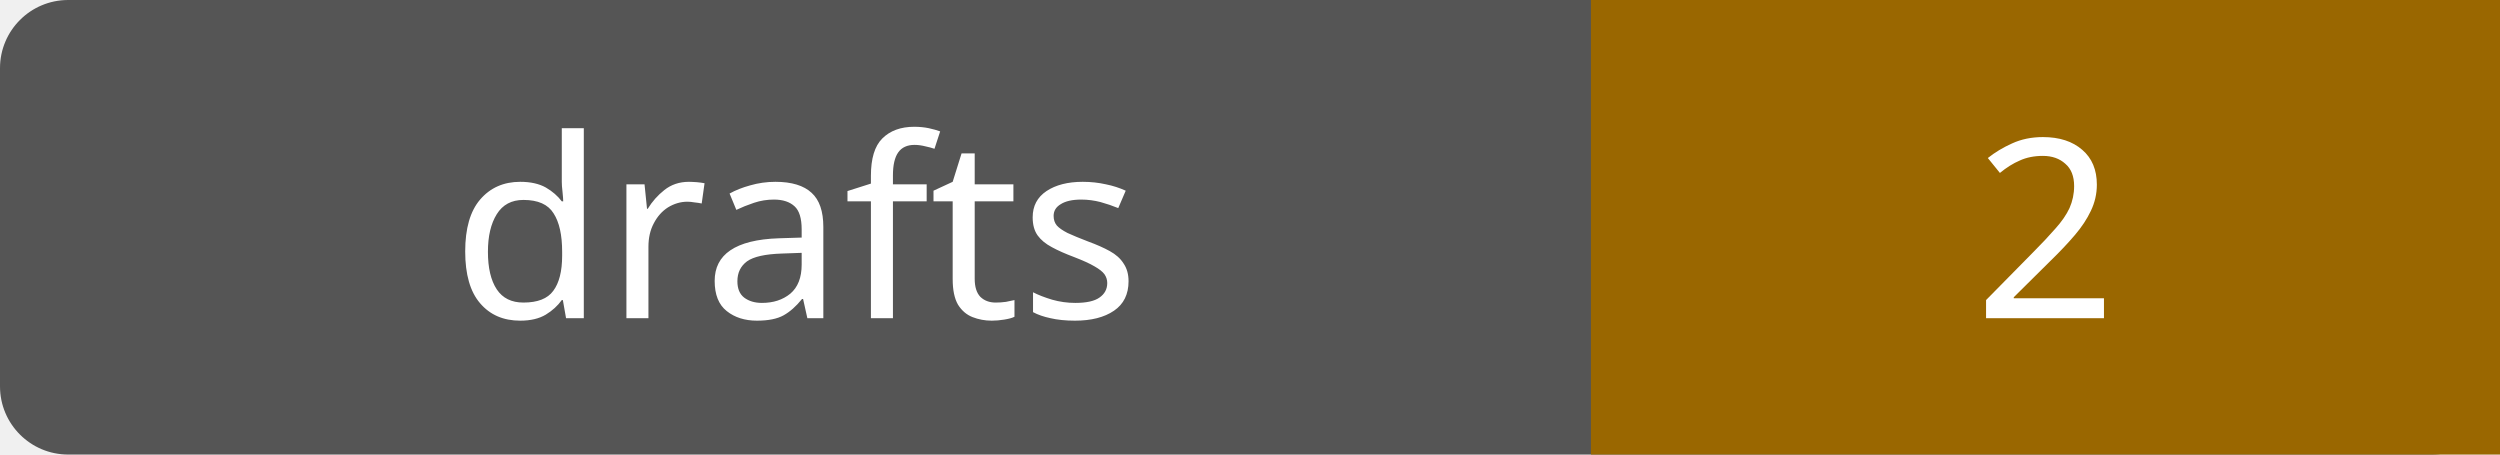
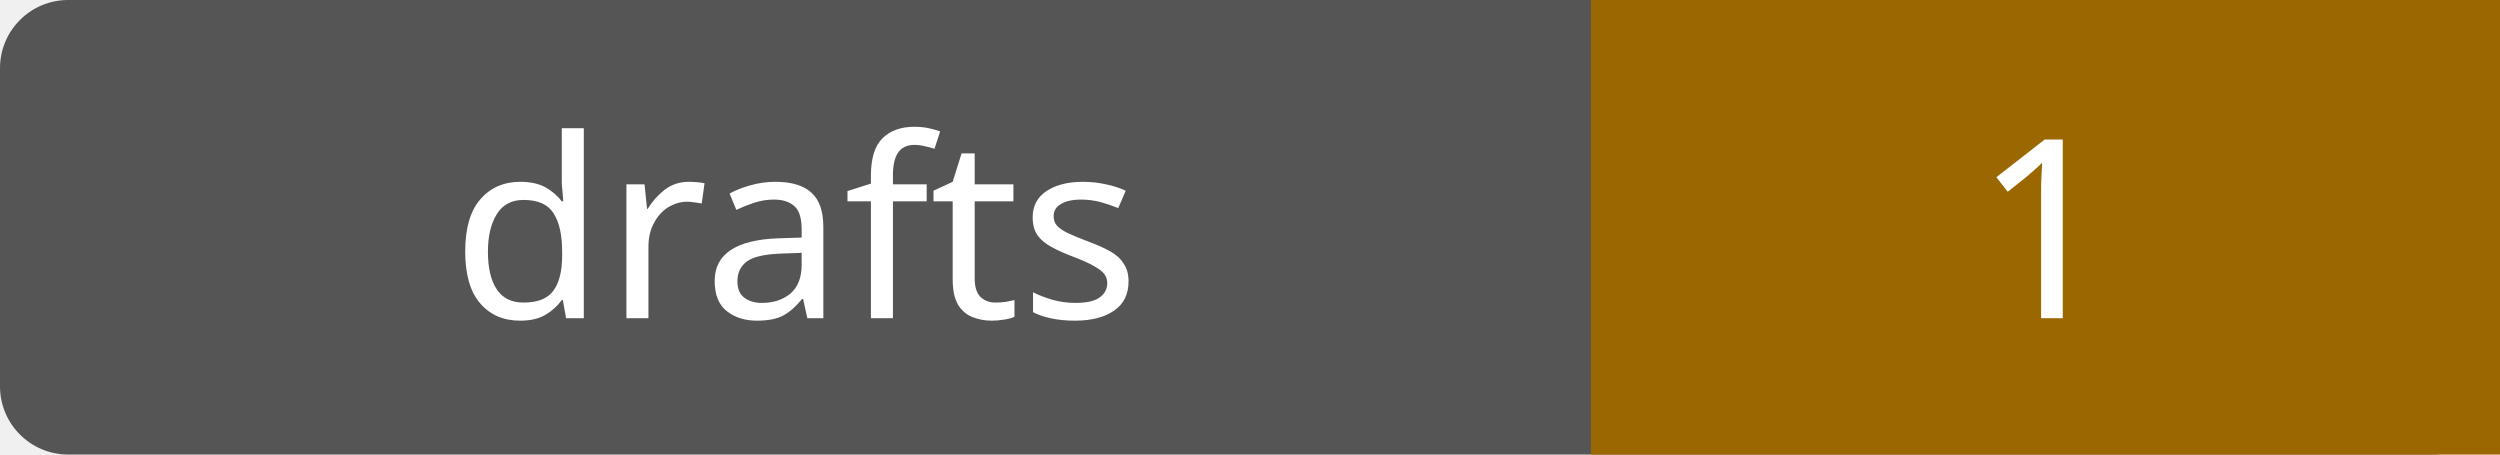
- <svg xmlns="http://www.w3.org/2000/svg" width="110" height="20" role="img" aria-label="drafts: 2">
+ <svg xmlns="http://www.w3.org/2000/svg" width="110" height="20" role="img" aria-label="drafts: 1">
  <rect width="110" height="20" rx="3" fill="#555" />
  <path fill="#9a6700" d="M70 0h40v20H70z" />
  <g fill="#fff" text-anchor="middle" font-family="Verdana,sans-serif" font-size="11">
    <text x="35.0" y="14">drafts</text>
-     <text x="90.0" y="14">2</text>
+     <text x="90.0" y="14">1</text>
  </g>
</svg>
